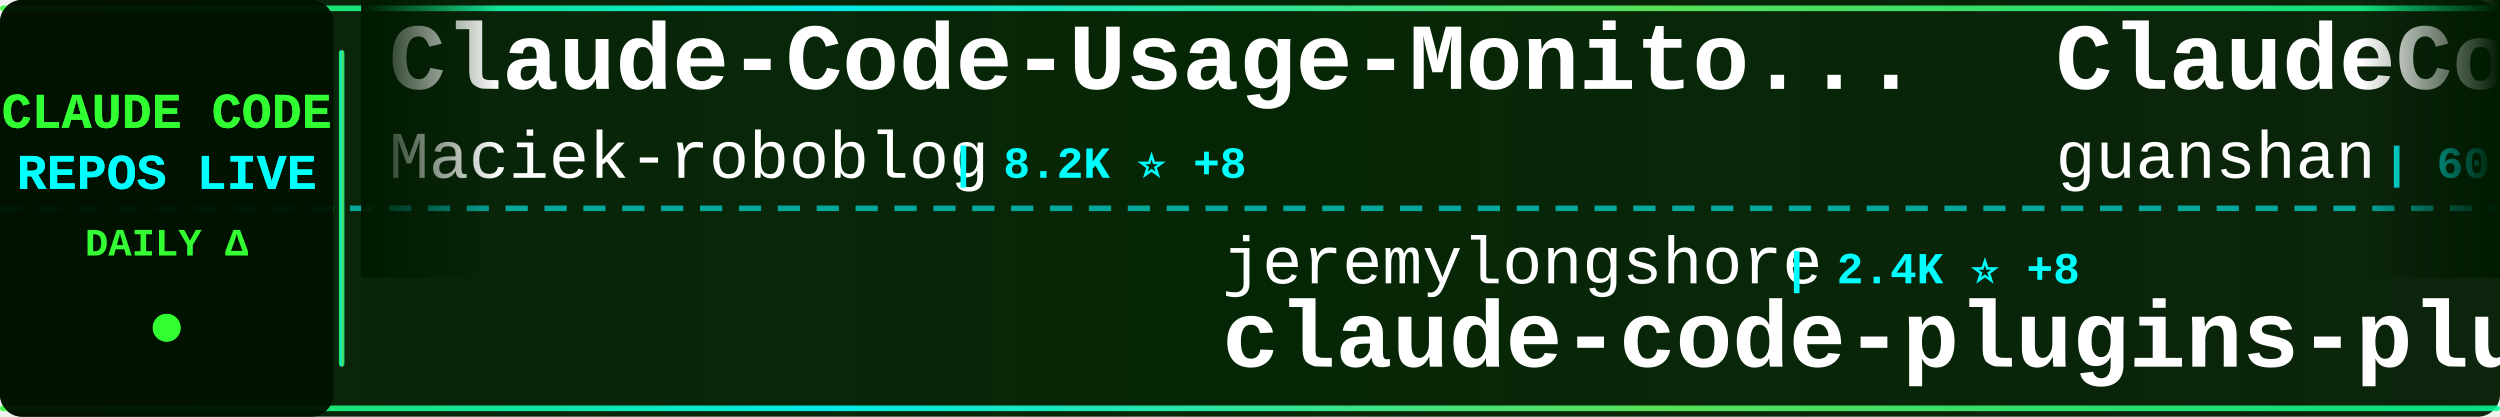
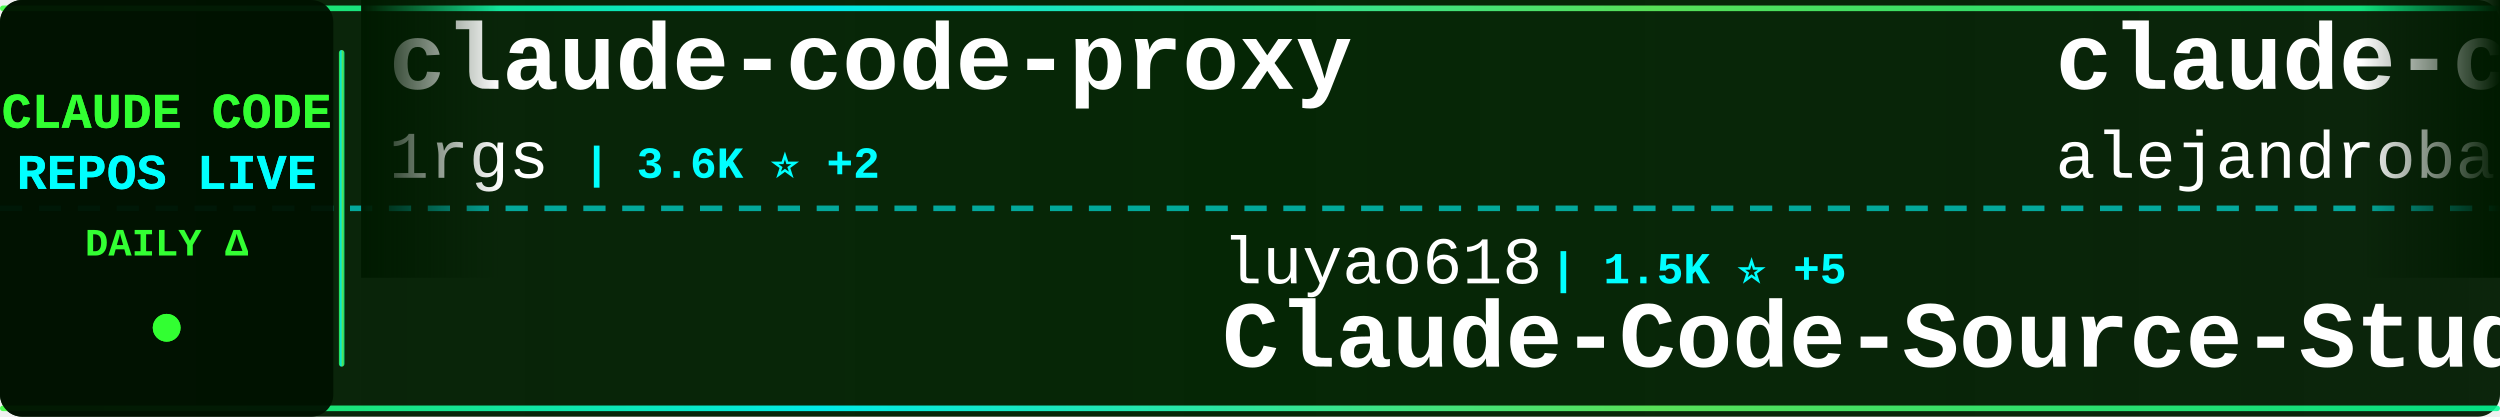
<svg xmlns="http://www.w3.org/2000/svg" width="900" height="150">
  <defs>
    <linearGradient id="tickerBg" x1="0%" y1="0%" x2="100%" y2="0%">
      <stop offset="0%" style="stop-color:#001a00;stop-opacity:0.95" />
      <stop offset="50%" style="stop-color:#002200;stop-opacity:0.98" />
      <stop offset="100%" style="stop-color:#001a00;stop-opacity:0.95" />
    </linearGradient>
    <linearGradient id="borderGrad" x1="0%" y1="0%" x2="100%" y2="0%">
      <stop offset="0%" style="stop-color:#33ff33;stop-opacity:0.85">
        <animate attributeName="stop-opacity" values="0.85;1;0.85" dur="2s" repeatCount="indefinite" />
      </stop>
      <stop offset="33%" style="stop-color:#00ffff;stop-opacity:0.9">
        <animate attributeName="stop-opacity" values="0.9;1;0.9" dur="2.2s" repeatCount="indefinite" />
      </stop>
      <stop offset="66%" style="stop-color:#66ff66;stop-opacity:0.85">
        <animate attributeName="stop-opacity" values="0.85;1;0.85" dur="1.8s" repeatCount="indefinite" />
      </stop>
      <stop offset="100%" style="stop-color:#00ff99;stop-opacity:0.85">
        <animate attributeName="stop-opacity" values="0.85;1;0.85" dur="2s" repeatCount="indefinite" />
      </stop>
    </linearGradient>
    <filter id="textGlow">
      <feGaussianBlur stdDeviation="0.1" result="coloredBlur" />
      <feMerge>
        <feMergeNode in="coloredBlur" />
        <feMergeNode in="SourceGraphic" />
      </feMerge>
    </filter>
    <filter id="metricGlow">
      <feGaussianBlur stdDeviation="0.2" result="coloredBlur" />
      <feMerge>
        <feMergeNode in="coloredBlur" />
        <feMergeNode in="SourceGraphic" />
      </feMerge>
    </filter>
    <linearGradient id="leftFade" x1="0%" y1="0%" x2="100%" y2="0%">
      <stop offset="0%" style="stop-color:#001a00;stop-opacity:1" />
      <stop offset="100%" style="stop-color:#001a00;stop-opacity:0" />
    </linearGradient>
    <linearGradient id="rightFade" x1="0%" y1="0%" x2="100%" y2="0%">
      <stop offset="0%" style="stop-color:#001a00;stop-opacity:0" />
      <stop offset="100%" style="stop-color:#001a00;stop-opacity:1" />
    </linearGradient>
  </defs>
  <rect width="900" height="150" fill="url(#tickerBg)" rx="8" />
  <rect x="0" y="2" width="900" height="2" fill="url(#borderGrad)" rx="1" />
  <rect x="0" y="146" width="900" height="2" fill="url(#borderGrad)" rx="1" />
  <line x1="0" y1="75" x2="900" y2="75" stroke="#00ffff" stroke-width="2" stroke-dasharray="8 6" opacity="0.6" />
  <rect x="0" y="0" width="120" height="150" fill="#001100" opacity="0.95" rx="8" />
  <text x="60" y="46" font-family="'Courier New', monospace" font-size="18" font-weight="bold" fill="#33ff33" text-anchor="middle" filter="url(#textGlow)">
    CLAUDE CODE
  </text>
  <text x="60" y="68" font-family="'Courier New', monospace" font-size="18" font-weight="bold" fill="#00ffff" text-anchor="middle" filter="url(#textGlow)">
    REPOS LIVE
  </text>
  <text x="60" y="92" font-family="'Courier New', monospace" font-size="14" font-weight="bold" fill="#33ff33" text-anchor="middle">
    DAILY Δ
  </text>
  <circle cx="60" cy="118" r="5" fill="#33ff33" filter="url(#metricGlow)">
    <animate attributeName="r" values="4;6;4" dur="1.5s" repeatCount="indefinite" />
    <animate attributeName="opacity" values="0.6;1;0.6" dur="1.5s" repeatCount="indefinite" />
  </circle>
  <rect x="122" y="18" width="2" height="114" fill="url(#borderGrad)" rx="1" />
  <clipPath id="tickerClip">
    <rect x="130" y="0" width="770" height="150" />
  </clipPath>
  <g clip-path="url(#tickerClip)">
    <g id="tickerItems">
      <animateTransform attributeName="transform" attributeType="XML" type="translate" from="0 0" to="-3000 0" dur="54s" repeatCount="indefinite" />
      <g transform="translate(0, 0)">
-         <text x="140" y="32" font-family="'Courier New', monospace" font-size="34" font-weight="bold" fill="#ffffff">Claude-Code-Usage-Monito...</text>
-         <text x="140" y="64" font-family="'Courier New', monospace" font-size="24" font-weight="normal" fill="#ffffff" opacity="1.0">Maciek-roboblog</text>
-         <text x="342" y="64" font-family="'Courier New', monospace" font-size="16" font-weight="bold" fill="#00ffff"> | 8.2K ⭐ +8</text>
+         <text x="140" y="32" font-family="'Courier New', monospace" font-size="34" font-weight="bold" fill="#ffffff">claude-code-proxy</text>
+         <text x="140" y="64" font-family="'Courier New', monospace" font-size="24" font-weight="normal" fill="#ffffff" opacity="1.0">1rgs</text>
+         <text x="210" y="64" font-family="'Courier New', monospace" font-size="16" font-weight="bold" fill="#00ffff"> | 3.6K ⭐ +2</text>
      </g>
      <g transform="translate(300, 0)">
-         <text x="140" y="102" font-family="'Courier New', monospace" font-size="24" font-weight="normal" fill="#ffffff" opacity="1.0">jeremylongshore</text>
-         <text x="342" y="102" font-family="'Courier New', monospace" font-size="16" font-weight="bold" fill="#00ffff"> | 2.4K ⭐ +8</text>
-         <text x="140" y="132" font-family="'Courier New', monospace" font-size="34" font-weight="bold" fill="#ffffff">claude-code-plugins-plus...</text>
+         <text x="140" y="102" font-family="'Courier New', monospace" font-size="24" font-weight="normal" fill="#ffffff" opacity="1.0">luyao618</text>
+         <text x="258" y="102" font-family="'Courier New', monospace" font-size="16" font-weight="bold" fill="#00ffff"> | 1.5K ⭐ +5</text>
+         <text x="140" y="132" font-family="'Courier New', monospace" font-size="34" font-weight="bold" fill="#ffffff">Claude-Code-Source-Study</text>
      </g>
      <g transform="translate(600, 0)">
-         <text x="140" y="32" font-family="'Courier New', monospace" font-size="34" font-weight="bold" fill="#ffffff">ClaudeCode</text>
-         <text x="140" y="64" font-family="'Courier New', monospace" font-size="24" font-weight="normal" fill="#ffffff" opacity="1.0">guanshan</text>
-         <text x="258" y="64" font-family="'Courier New', monospace" font-size="16" font-weight="bold" fill="#00ffff"> | 60 ⭐</text>
+         <text x="140" y="32" font-family="'Courier New', monospace" font-size="34" font-weight="bold" fill="#ffffff">claude-code-from-source</text>
+         <text x="140" y="64" font-family="'Courier New', monospace" font-size="24" font-weight="normal" fill="#ffffff" opacity="1.0">alejandrobalderas</text>
+         <text x="366" y="64" font-family="'Courier New', monospace" font-size="16" font-weight="bold" fill="#00ffff"> | 2.2K ⭐ +2</text>
      </g>
      <g transform="translate(900, 0)">
-         <text x="140" y="102" font-family="'Courier New', monospace" font-size="24" font-weight="normal" fill="#ffffff" opacity="1.0">OneRedOak</text>
-         <text x="270" y="102" font-family="'Courier New', monospace" font-size="16" font-weight="bold" fill="#00ffff"> | 3.8K ⭐ +1</text>
-         <text x="140" y="132" font-family="'Courier New', monospace" font-size="34" font-weight="bold" fill="#ffffff">claude-code-workflows</text>
+         <text x="140" y="102" font-family="'Courier New', monospace" font-size="24" font-weight="normal" fill="#ffffff" opacity="1.0">anthropics</text>
+         <text x="282" y="102" font-family="'Courier New', monospace" font-size="16" font-weight="bold" fill="#00ffff"> | 149.9K ⭐ +465</text>
+         <text x="140" y="132" font-family="'Courier New', monospace" font-size="34" font-weight="bold" fill="#ffffff">skills</text>
      </g>
      <g transform="translate(1200, 0)">
-         <text x="140" y="32" font-family="'Courier New', monospace" font-size="34" font-weight="bold" fill="#ffffff">pi-vs-claude-code</text>
-         <text x="140" y="64" font-family="'Courier New', monospace" font-size="24" font-weight="normal" fill="#ffffff" opacity="1.0">disler</text>
-         <text x="234" y="64" font-family="'Courier New', monospace" font-size="16" font-weight="bold" fill="#00ffff"> | 1.4K ⭐ +3</text>
+         <text x="140" y="32" font-family="'Courier New', monospace" font-size="34" font-weight="bold" fill="#ffffff">my-claude-code-setup</text>
+         <text x="140" y="64" font-family="'Courier New', monospace" font-size="24" font-weight="normal" fill="#ffffff" opacity="1.0">centminmod</text>
+         <text x="282" y="64" font-family="'Courier New', monospace" font-size="16" font-weight="bold" fill="#00ffff"> | 2.4K ⭐ +2</text>
      </g>
      <g transform="translate(1500, 0)">
-         <text x="140" y="102" font-family="'Courier New', monospace" font-size="24" font-weight="normal" fill="#ffffff" opacity="1.0">anthropics</text>
-         <text x="282" y="102" font-family="'Courier New', monospace" font-size="16" font-weight="bold" fill="#00ffff"> | 149.9K ⭐ +458</text>
-         <text x="140" y="132" font-family="'Courier New', monospace" font-size="34" font-weight="bold" fill="#ffffff">skills</text>
+         <text x="140" y="102" font-family="'Courier New', monospace" font-size="24" font-weight="normal" fill="#ffffff" opacity="1.0">zebbern</text>
+         <text x="246" y="102" font-family="'Courier New', monospace" font-size="16" font-weight="bold" fill="#00ffff"> | 4.3K ⭐ +9</text>
+         <text x="140" y="132" font-family="'Courier New', monospace" font-size="34" font-weight="bold" fill="#ffffff">claude-code-guide</text>
      </g>
      <g transform="translate(1800, 0)">
-         <text x="140" y="32" font-family="'Courier New', monospace" font-size="34" font-weight="bold" fill="#ffffff">claude-code-templates</text>
-         <text x="140" y="64" font-family="'Courier New', monospace" font-size="24" font-weight="normal" fill="#ffffff" opacity="1.0">davila7</text>
-         <text x="246" y="64" font-family="'Courier New', monospace" font-size="16" font-weight="bold" fill="#00ffff"> | 28.0K ⭐ +54</text>
+         <text x="140" y="32" font-family="'Courier New', monospace" font-size="34" font-weight="bold" fill="#ffffff">claude-code-security-rev...</text>
+         <text x="140" y="64" font-family="'Courier New', monospace" font-size="24" font-weight="normal" fill="#ffffff" opacity="1.0">anthropics</text>
+         <text x="282" y="64" font-family="'Courier New', monospace" font-size="16" font-weight="bold" fill="#00ffff"> | 5.2K ⭐ +12</text>
      </g>
      <g transform="translate(2100, 0)">
-         <text x="140" y="102" font-family="'Courier New', monospace" font-size="24" font-weight="normal" fill="#ffffff" opacity="1.0">anthropics</text>
-         <text x="282" y="102" font-family="'Courier New', monospace" font-size="16" font-weight="bold" fill="#00ffff"> | 5.2K ⭐ +12</text>
-         <text x="140" y="132" font-family="'Courier New', monospace" font-size="34" font-weight="bold" fill="#ffffff">claude-code-security-rev...</text>
+         <text x="140" y="102" font-family="'Courier New', monospace" font-size="24" font-weight="normal" fill="#ffffff" opacity="1.0">alirezarezvani</text>
+         <text x="330" y="102" font-family="'Courier New', monospace" font-size="16" font-weight="bold" fill="#00ffff"> | 17.9K ⭐ +94</text>
+         <text x="140" y="132" font-family="'Courier New', monospace" font-size="34" font-weight="bold" fill="#ffffff">claude-skills</text>
      </g>
      <g transform="translate(2400, 0)">
-         <text x="140" y="32" font-family="'Courier New', monospace" font-size="34" font-weight="bold" fill="#ffffff">claude-coder</text>
-         <text x="140" y="64" font-family="'Courier New', monospace" font-size="24" font-weight="normal" fill="#ffffff" opacity="1.0">kodu-ai</text>
-         <text x="246" y="64" font-family="'Courier New', monospace" font-size="16" font-weight="bold" fill="#00ffff"> | 5.3K ⭐</text>
+         <text x="140" y="32" font-family="'Courier New', monospace" font-size="34" font-weight="bold" fill="#ffffff">claude-code-pm-course</text>
+         <text x="140" y="64" font-family="'Courier New', monospace" font-size="24" font-weight="normal" fill="#ffffff" opacity="1.0">carlvellotti</text>
+         <text x="306" y="64" font-family="'Courier New', monospace" font-size="16" font-weight="bold" fill="#00ffff"> | 2.1K ⭐ +14</text>
      </g>
      <g transform="translate(2700, 0)">
-         <text x="140" y="102" font-family="'Courier New', monospace" font-size="24" font-weight="normal" fill="#ffffff" opacity="1.0">SeemSeam</text>
-         <text x="258" y="102" font-family="'Courier New', monospace" font-size="16" font-weight="bold" fill="#00ffff"> | 3.0K ⭐ +13</text>
-         <text x="140" y="132" font-family="'Courier New', monospace" font-size="34" font-weight="bold" fill="#ffffff">claude_codex_bridge</text>
+         <text x="140" y="102" font-family="'Courier New', monospace" font-size="24" font-weight="normal" fill="#ffffff" opacity="1.0">router-for-me</text>
+         <text x="318" y="102" font-family="'Courier New', monospace" font-size="16" font-weight="bold" fill="#00ffff"> | 37.3K ⭐ +120</text>
+         <text x="140" y="132" font-family="'Courier New', monospace" font-size="34" font-weight="bold" fill="#ffffff">CLIProxyAPI</text>
      </g>
      <g transform="translate(3000, 0)">
-         <text x="140" y="32" font-family="'Courier New', monospace" font-size="34" font-weight="bold" fill="#ffffff">Claude-Code-Usage-Monito...</text>
-         <text x="140" y="64" font-family="'Courier New', monospace" font-size="24" font-weight="normal" fill="#ffffff" opacity="1.0">Maciek-roboblog</text>
-         <text x="342" y="64" font-family="'Courier New', monospace" font-size="16" font-weight="bold" fill="#00ffff"> | 8.2K ⭐ +8</text>
+         <text x="140" y="32" font-family="'Courier New', monospace" font-size="34" font-weight="bold" fill="#ffffff">claude-code-proxy</text>
+         <text x="140" y="64" font-family="'Courier New', monospace" font-size="24" font-weight="normal" fill="#ffffff" opacity="1.0">1rgs</text>
+         <text x="210" y="64" font-family="'Courier New', monospace" font-size="16" font-weight="bold" fill="#00ffff"> | 3.6K ⭐ +2</text>
      </g>
      <g transform="translate(3300, 0)">
-         <text x="140" y="102" font-family="'Courier New', monospace" font-size="24" font-weight="normal" fill="#ffffff" opacity="1.0">jeremylongshore</text>
-         <text x="342" y="102" font-family="'Courier New', monospace" font-size="16" font-weight="bold" fill="#00ffff"> | 2.4K ⭐ +8</text>
-         <text x="140" y="132" font-family="'Courier New', monospace" font-size="34" font-weight="bold" fill="#ffffff">claude-code-plugins-plus...</text>
+         <text x="140" y="102" font-family="'Courier New', monospace" font-size="24" font-weight="normal" fill="#ffffff" opacity="1.0">luyao618</text>
+         <text x="258" y="102" font-family="'Courier New', monospace" font-size="16" font-weight="bold" fill="#00ffff"> | 1.5K ⭐ +5</text>
+         <text x="140" y="132" font-family="'Courier New', monospace" font-size="34" font-weight="bold" fill="#ffffff">Claude-Code-Source-Study</text>
      </g>
      <g transform="translate(3600, 0)">
-         <text x="140" y="32" font-family="'Courier New', monospace" font-size="34" font-weight="bold" fill="#ffffff">ClaudeCode</text>
-         <text x="140" y="64" font-family="'Courier New', monospace" font-size="24" font-weight="normal" fill="#ffffff" opacity="1.0">guanshan</text>
-         <text x="258" y="64" font-family="'Courier New', monospace" font-size="16" font-weight="bold" fill="#00ffff"> | 60 ⭐</text>
+         <text x="140" y="32" font-family="'Courier New', monospace" font-size="34" font-weight="bold" fill="#ffffff">claude-code-from-source</text>
+         <text x="140" y="64" font-family="'Courier New', monospace" font-size="24" font-weight="normal" fill="#ffffff" opacity="1.0">alejandrobalderas</text>
+         <text x="366" y="64" font-family="'Courier New', monospace" font-size="16" font-weight="bold" fill="#00ffff"> | 2.2K ⭐ +2</text>
      </g>
      <g transform="translate(3900, 0)">
-         <text x="140" y="102" font-family="'Courier New', monospace" font-size="24" font-weight="normal" fill="#ffffff" opacity="1.0">OneRedOak</text>
-         <text x="270" y="102" font-family="'Courier New', monospace" font-size="16" font-weight="bold" fill="#00ffff"> | 3.8K ⭐ +1</text>
-         <text x="140" y="132" font-family="'Courier New', monospace" font-size="34" font-weight="bold" fill="#ffffff">claude-code-workflows</text>
+         <text x="140" y="102" font-family="'Courier New', monospace" font-size="24" font-weight="normal" fill="#ffffff" opacity="1.0">anthropics</text>
+         <text x="282" y="102" font-family="'Courier New', monospace" font-size="16" font-weight="bold" fill="#00ffff"> | 149.9K ⭐ +465</text>
+         <text x="140" y="132" font-family="'Courier New', monospace" font-size="34" font-weight="bold" fill="#ffffff">skills</text>
      </g>
    </g>
  </g>
  <rect x="130" y="0" width="50" height="100" fill="url(#leftFade)" />
  <rect x="850" y="0" width="50" height="100" fill="url(#rightFade)" />
</svg>
